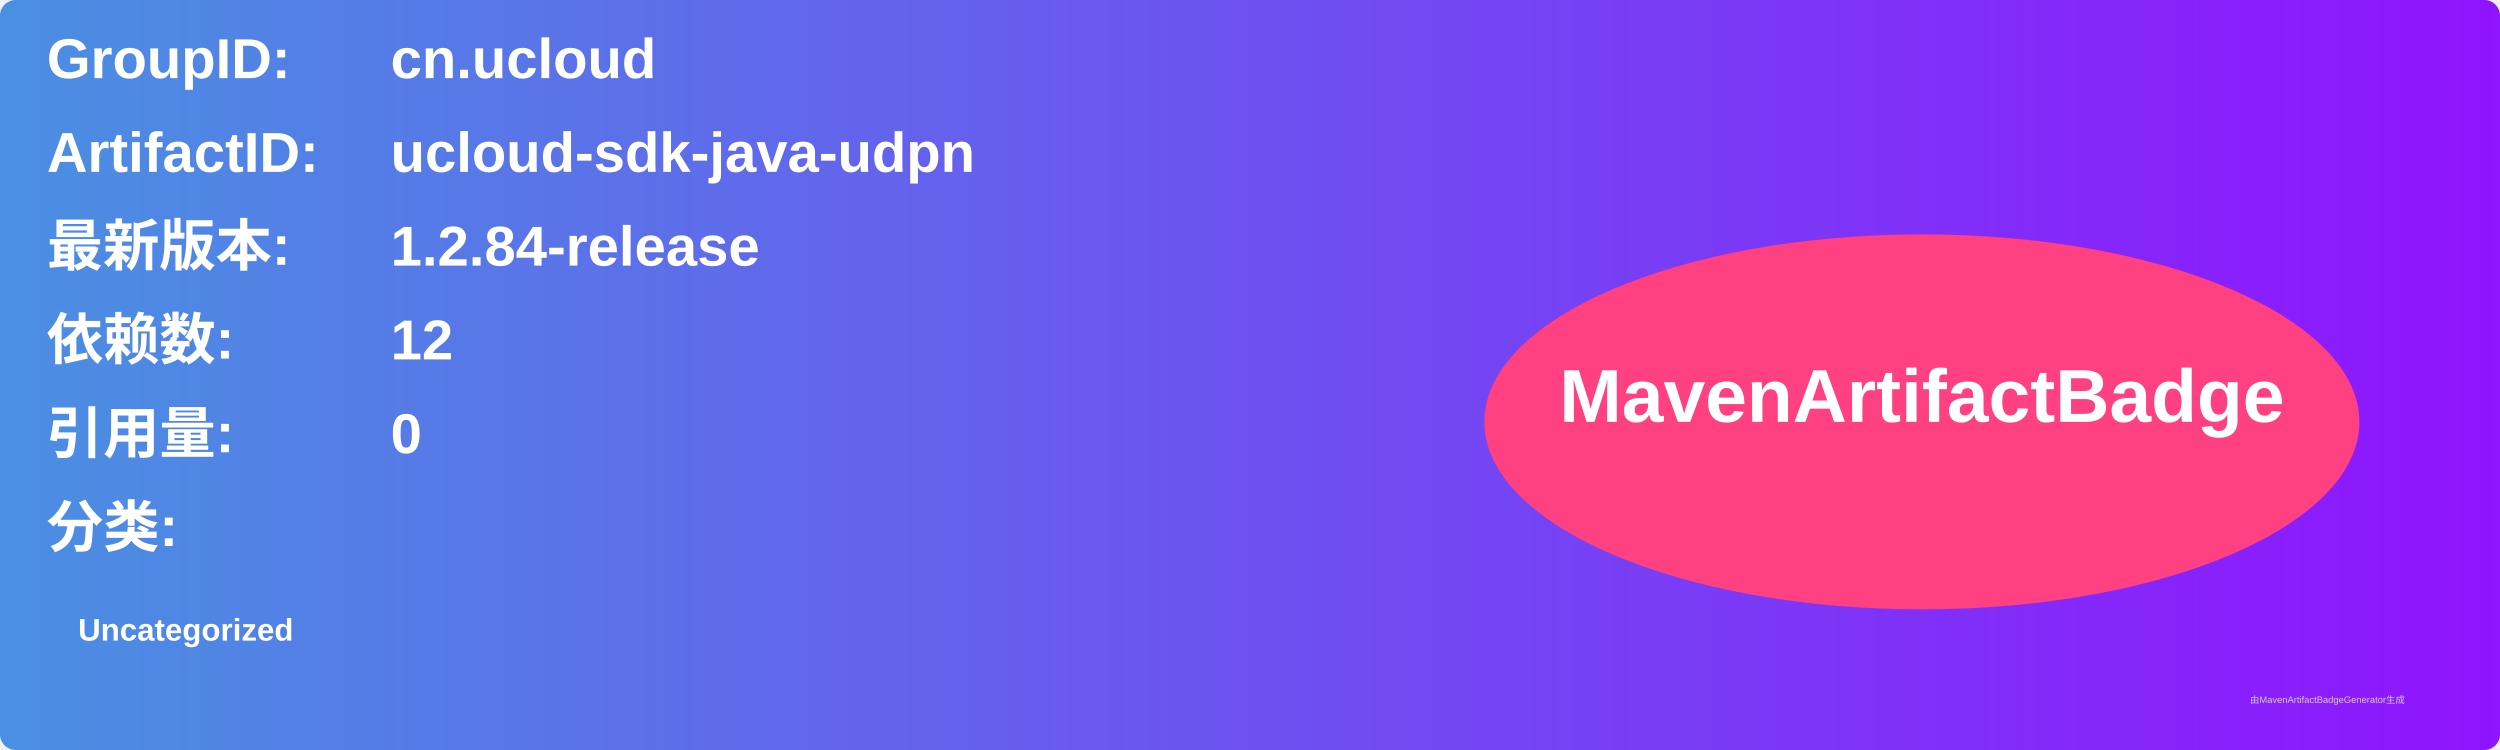
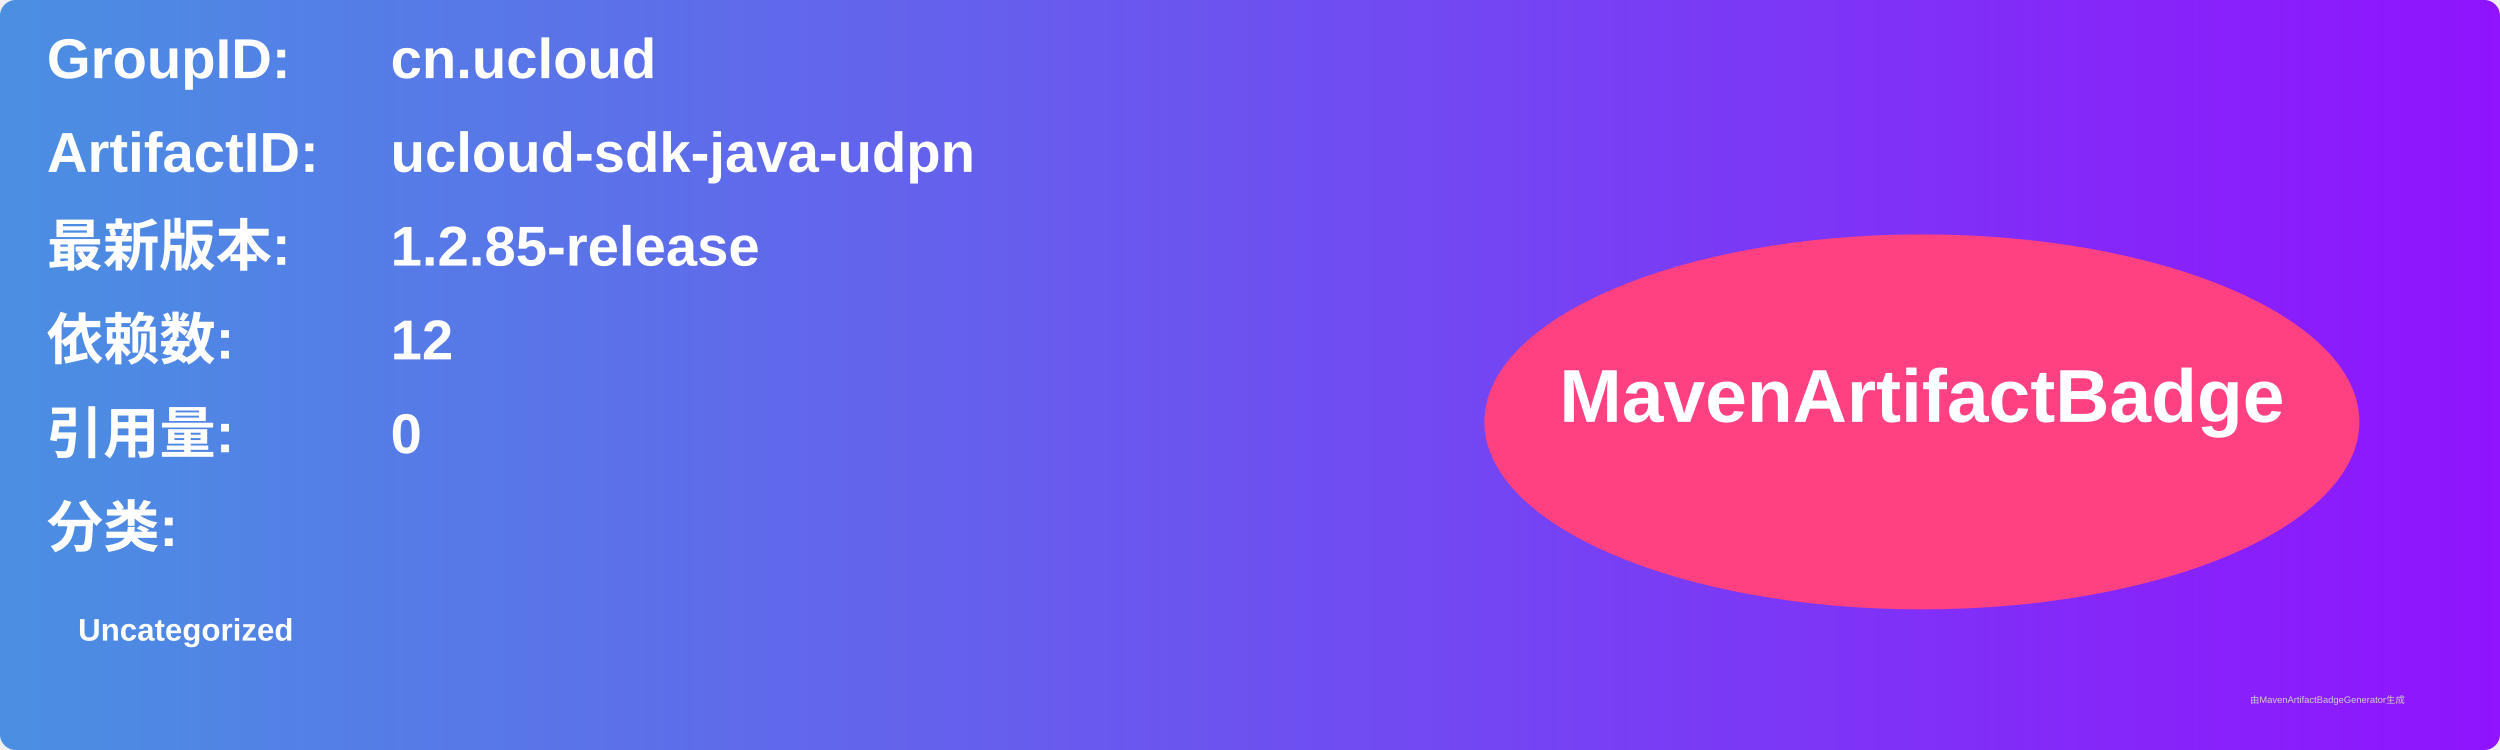
<svg xmlns="http://www.w3.org/2000/svg" width="800" height="240" viewBox="0 0 800 240">
  <linearGradient id="grad" x1="0%" y1="0%" x2="100%" y2="0%">
    <stop offset="0%" stop-color="#4a90e2" />
    <stop offset="100%" stop-color="#9013fe" />
  </linearGradient>
  <rect width="100%" height="100%" rx="5" ry="5" fill="url(#grad)" />
  <g transform="translate(15, 15)">
    <text x="0" y="10" font-family="Arial" font-size="18" fill="white" font-weight="bold" width="260">GroupID:</text>
    <text x="110" y="10" font-family="Arial" font-size="18" fill="white" font-weight="bold" width="460">cn.ucloud</text>
    <text x="0" y="40" font-family="Arial" font-size="18" fill="white" font-weight="bold" width="260">ArtifactID:</text>
    <text x="110" y="40" font-family="Arial" font-size="18" fill="white" font-weight="bold" width="460">ucloud-sdk-java-udpn</text>
    <text x="0" y="70" font-family="Arial" font-size="18" fill="white" font-weight="bold">最新版本:</text>
    <text x="110" y="70" font-family="Arial" font-size="18" fill="white" font-weight="bold">
-       <tspan font-weight="bold">1.2.84-release</tspan>
+       <tspan font-weight="bold">1.2.85-release</tspan>
    </text>
    <text x="0" y="100" font-family="Arial" font-size="18" fill="white" font-weight="bold">依赖数: </text>
    <text x="110" y="100" font-family="Arial" font-size="18" fill="white">
      <tspan font-weight="bold">12</tspan>
    </text>
    <text x="0" y="130" font-family="Arial" font-size="18" fill="white" font-weight="bold">引用量: </text>
    <text x="110" y="130" font-family="Arial" font-size="18" fill="white">
      <tspan font-weight="bold">0</tspan>
    </text>
    <text x="0" y="160" font-family="Arial" font-size="18" fill="white" font-weight="bold">分类:</text>
    <text x="10" y="190" font-family="Arial" font-size="10" fill="white">
      <tspan font-weight="bold">Uncategorized</tspan>
    </text>
    <ellipse cx="600" cy="120" rx="140" ry="60" fill="#ff4081" />
    <text x="600" y="120" text-anchor="middle" font-family="Arial" font-size="24" fill="white" font-weight="bold">MavenArtifactBadge</text>
  </g>
  <text x="720" y="225" font-family="Arial" font-size="3" fill="#d0d0d0">由MavenArtifactBadgeGenerator生成</text>
</svg>
